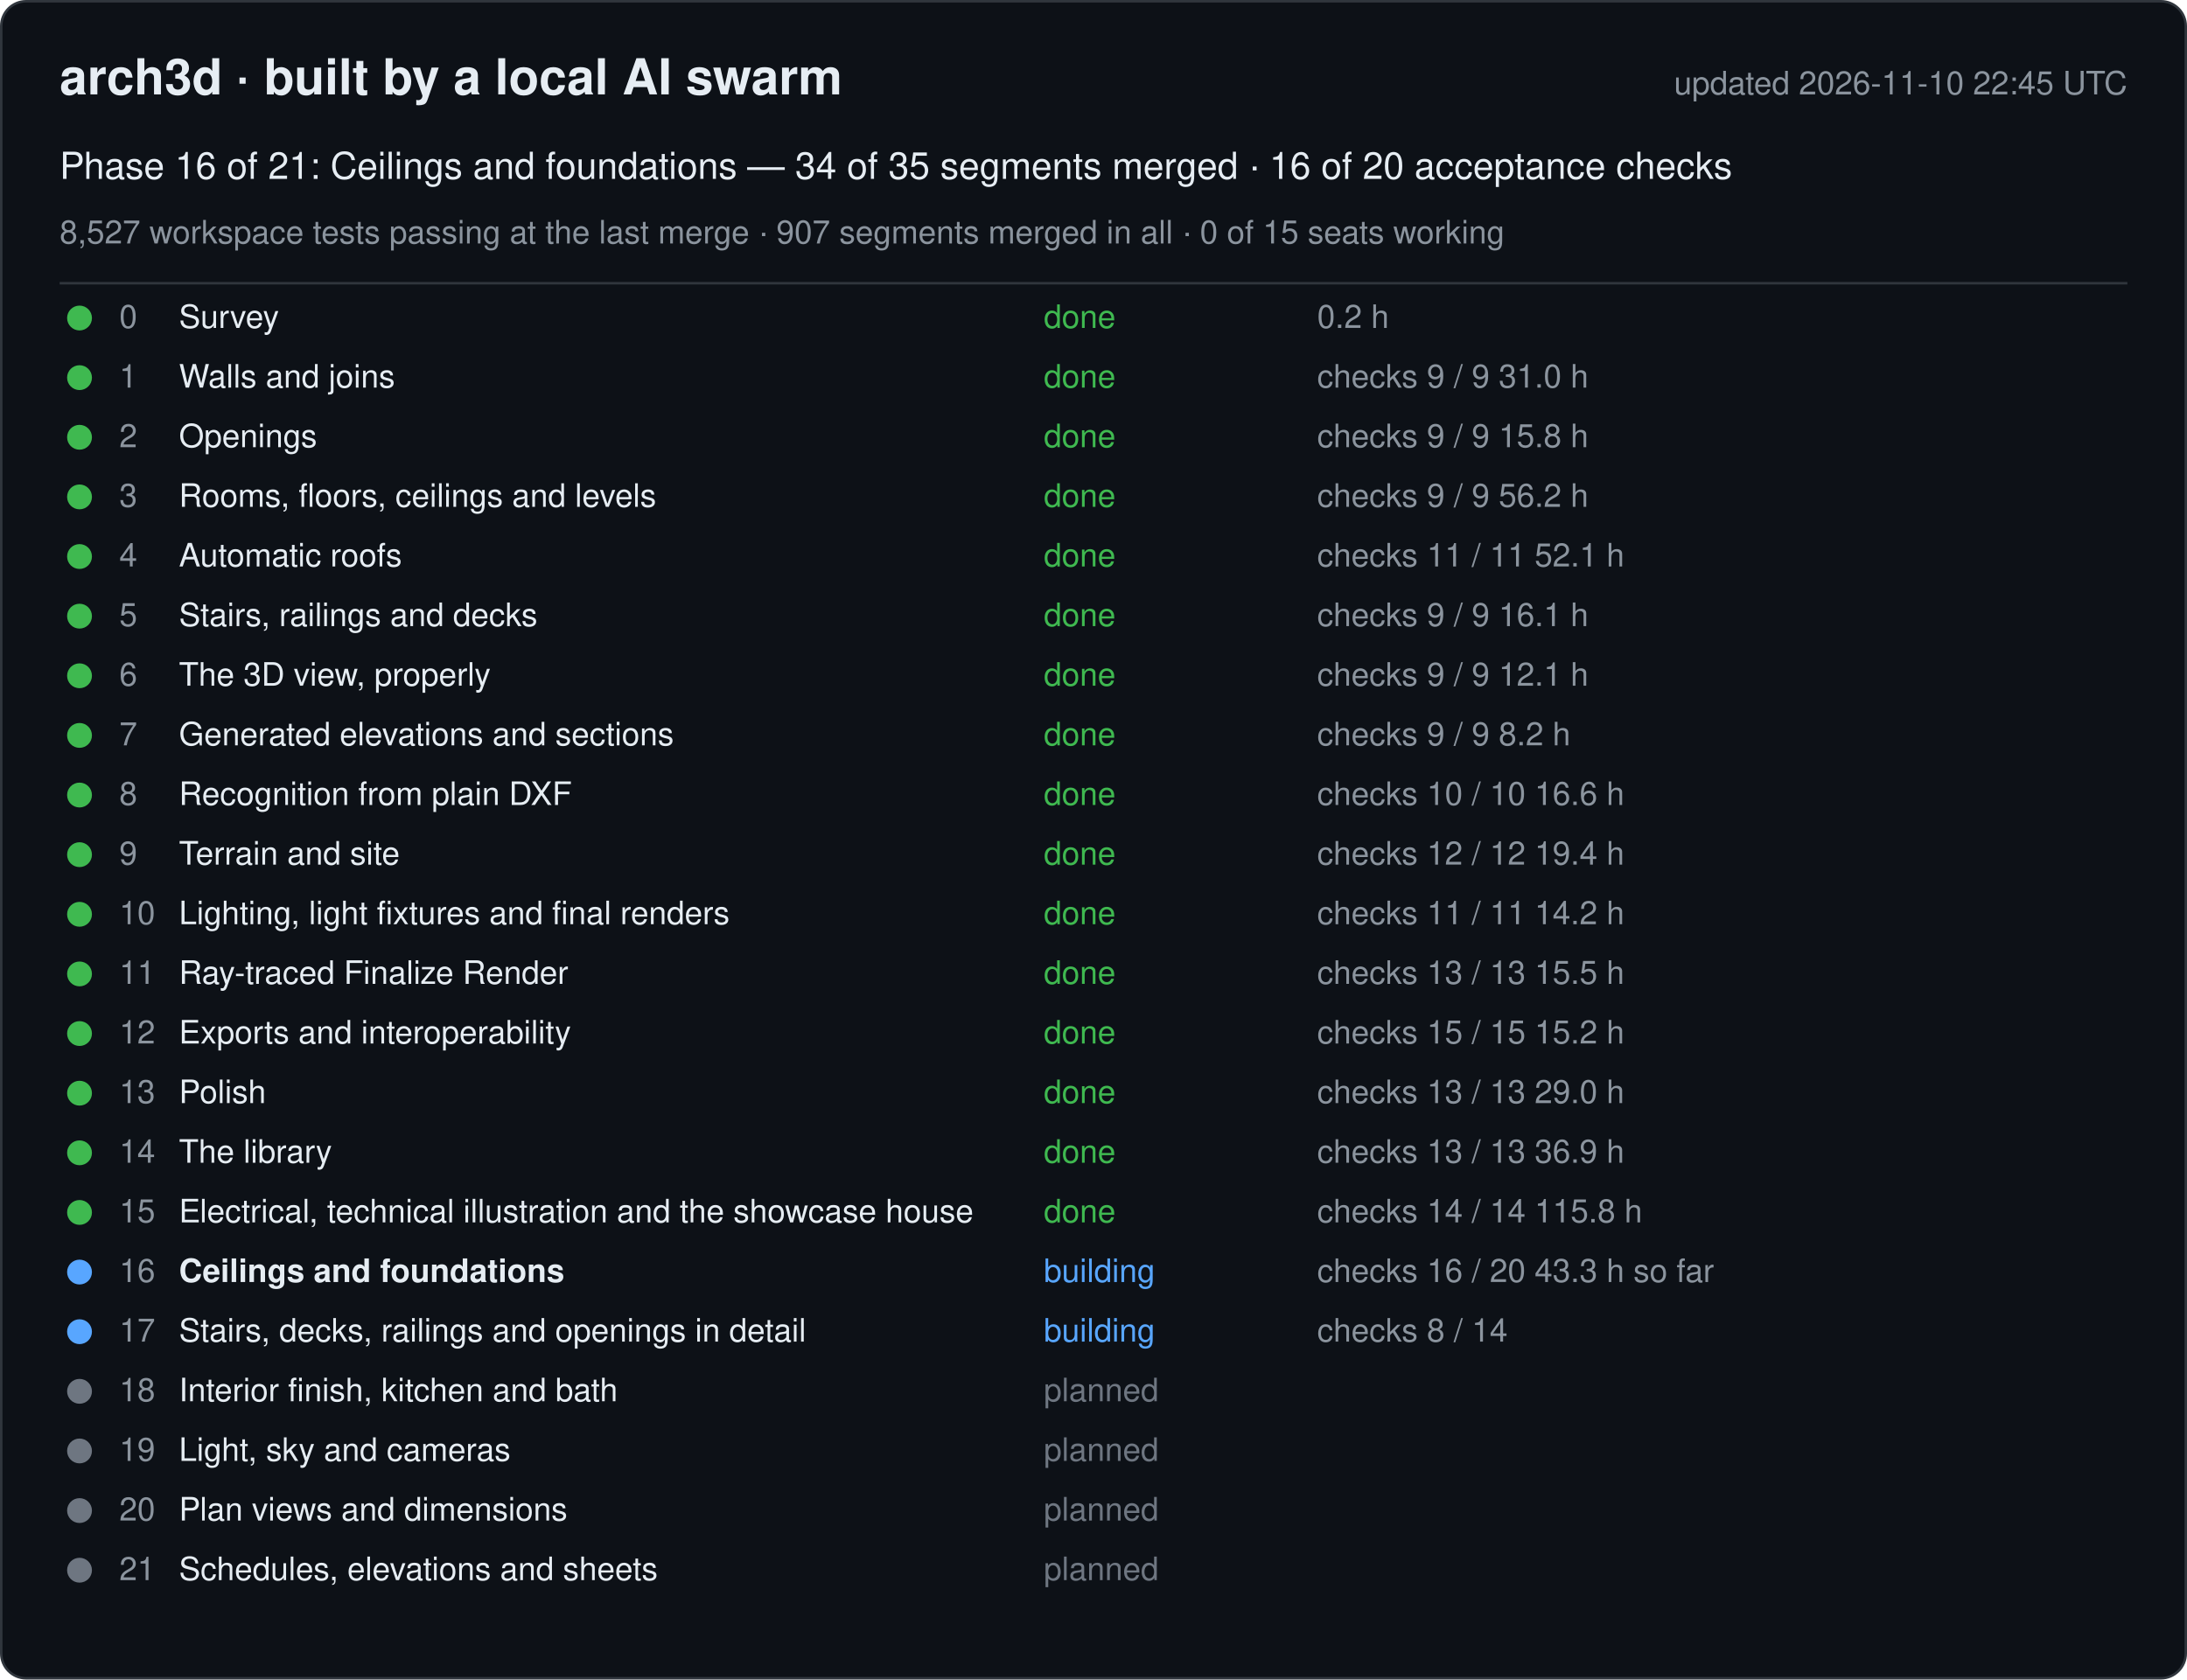
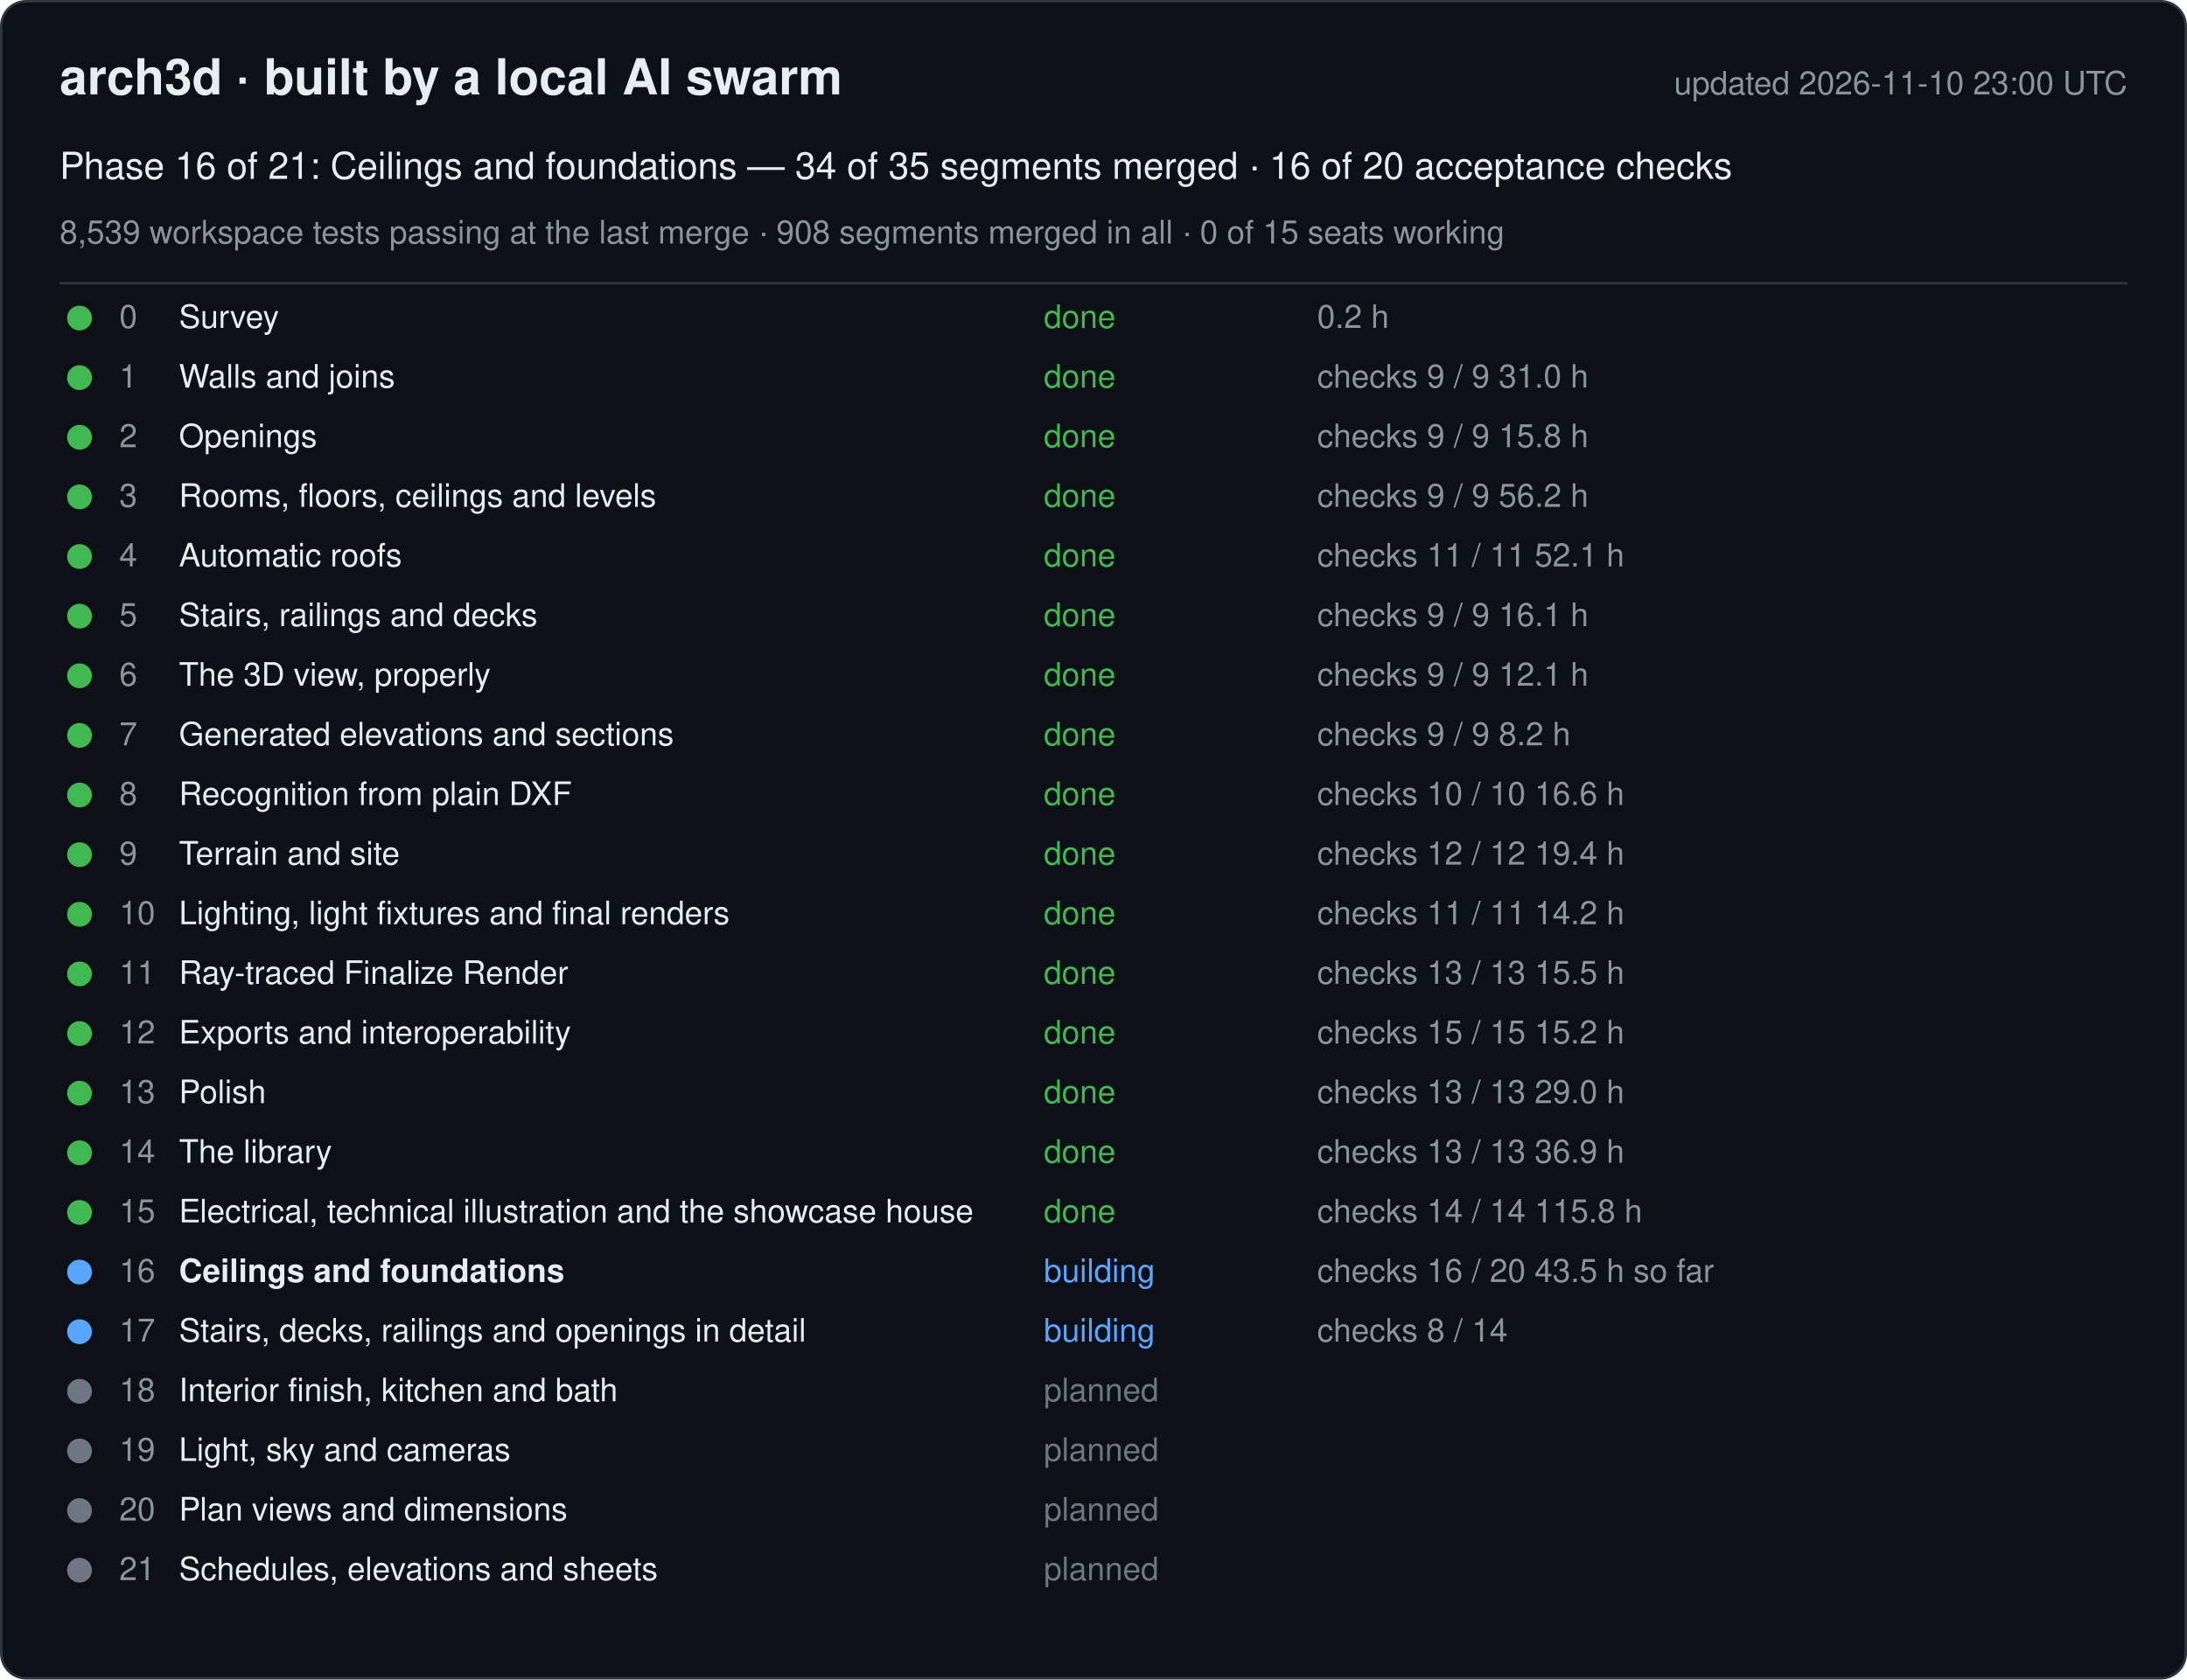
<svg xmlns="http://www.w3.org/2000/svg" width="880" height="676" viewBox="0 0 880 676" font-family="-apple-system, Segoe UI, Helvetica, Arial, sans-serif">
  <rect x="0.5" y="0.5" width="879" height="675" rx="10" fill="#0d1117" stroke="#30363d" />
  <text x="24" y="38" font-size="20" font-weight="600" fill="#e6edf3">arch3d · built by a local AI swarm</text>
-   <text x="856" y="38" font-size="13" fill="#8b949e" text-anchor="end">updated 2026-11-10 22:45 UTC</text>
+   <text x="856" y="38" font-size="13" fill="#8b949e" text-anchor="end">updated 2026-11-10 23:00 UTC</text>
  <text x="24" y="72" font-size="15" fill="#e6edf3">Phase 16 of 21: Ceilings and foundations — 34 of 35 segments merged · 16 of 20 acceptance checks</text>
-   <text x="24" y="98" font-size="13" fill="#8b949e">8,527 workspace tests passing at the last merge · 907 segments merged in all · 0 of 15 seats working</text>
+   <text x="24" y="98" font-size="13" fill="#8b949e">8,539 workspace tests passing at the last merge · 908 segments merged in all · 0 of 15 seats working</text>
  <line x1="24" y1="114" x2="856" y2="114" stroke="#30363d" />
  <g data-phase="0">
    <circle cx="32" cy="128" r="5" fill="#3fb950" />
    <text x="48" y="132" font-size="13" fill="#8b949e">0</text>
    <text x="72" y="132" font-size="13" fill="#e6edf3">Survey</text>
    <text x="420" y="132" font-size="13" fill="#3fb950">done</text>
    <text x="530" y="132" font-size="13" fill="#8b949e">0.2 h</text>
  </g>
  <g data-phase="1">
    <circle cx="32" cy="152" r="5" fill="#3fb950" />
    <text x="48" y="156" font-size="13" fill="#8b949e">1</text>
    <text x="72" y="156" font-size="13" fill="#e6edf3">Walls and joins</text>
    <text x="420" y="156" font-size="13" fill="#3fb950">done</text>
    <text x="530" y="156" font-size="13" fill="#8b949e">checks 9 / 9   31.0 h</text>
  </g>
  <g data-phase="2">
    <circle cx="32" cy="176" r="5" fill="#3fb950" />
    <text x="48" y="180" font-size="13" fill="#8b949e">2</text>
    <text x="72" y="180" font-size="13" fill="#e6edf3">Openings</text>
    <text x="420" y="180" font-size="13" fill="#3fb950">done</text>
    <text x="530" y="180" font-size="13" fill="#8b949e">checks 9 / 9   15.8 h</text>
  </g>
  <g data-phase="3">
    <circle cx="32" cy="200" r="5" fill="#3fb950" />
    <text x="48" y="204" font-size="13" fill="#8b949e">3</text>
    <text x="72" y="204" font-size="13" fill="#e6edf3">Rooms, floors, ceilings and levels</text>
    <text x="420" y="204" font-size="13" fill="#3fb950">done</text>
    <text x="530" y="204" font-size="13" fill="#8b949e">checks 9 / 9   56.2 h</text>
  </g>
  <g data-phase="4">
    <circle cx="32" cy="224" r="5" fill="#3fb950" />
    <text x="48" y="228" font-size="13" fill="#8b949e">4</text>
    <text x="72" y="228" font-size="13" fill="#e6edf3">Automatic roofs</text>
    <text x="420" y="228" font-size="13" fill="#3fb950">done</text>
    <text x="530" y="228" font-size="13" fill="#8b949e">checks 11 / 11   52.1 h</text>
  </g>
  <g data-phase="5">
    <circle cx="32" cy="248" r="5" fill="#3fb950" />
    <text x="48" y="252" font-size="13" fill="#8b949e">5</text>
    <text x="72" y="252" font-size="13" fill="#e6edf3">Stairs, railings and decks</text>
    <text x="420" y="252" font-size="13" fill="#3fb950">done</text>
    <text x="530" y="252" font-size="13" fill="#8b949e">checks 9 / 9   16.1 h</text>
  </g>
  <g data-phase="6">
    <circle cx="32" cy="272" r="5" fill="#3fb950" />
    <text x="48" y="276" font-size="13" fill="#8b949e">6</text>
    <text x="72" y="276" font-size="13" fill="#e6edf3">The 3D view, properly</text>
    <text x="420" y="276" font-size="13" fill="#3fb950">done</text>
    <text x="530" y="276" font-size="13" fill="#8b949e">checks 9 / 9   12.1 h</text>
  </g>
  <g data-phase="7">
    <circle cx="32" cy="296" r="5" fill="#3fb950" />
    <text x="48" y="300" font-size="13" fill="#8b949e">7</text>
    <text x="72" y="300" font-size="13" fill="#e6edf3">Generated elevations and sections</text>
    <text x="420" y="300" font-size="13" fill="#3fb950">done</text>
    <text x="530" y="300" font-size="13" fill="#8b949e">checks 9 / 9   8.2 h</text>
  </g>
  <g data-phase="8">
    <circle cx="32" cy="320" r="5" fill="#3fb950" />
    <text x="48" y="324" font-size="13" fill="#8b949e">8</text>
    <text x="72" y="324" font-size="13" fill="#e6edf3">Recognition from plain DXF</text>
    <text x="420" y="324" font-size="13" fill="#3fb950">done</text>
    <text x="530" y="324" font-size="13" fill="#8b949e">checks 10 / 10   16.6 h</text>
  </g>
  <g data-phase="9">
    <circle cx="32" cy="344" r="5" fill="#3fb950" />
    <text x="48" y="348" font-size="13" fill="#8b949e">9</text>
    <text x="72" y="348" font-size="13" fill="#e6edf3">Terrain and site</text>
    <text x="420" y="348" font-size="13" fill="#3fb950">done</text>
    <text x="530" y="348" font-size="13" fill="#8b949e">checks 12 / 12   19.4 h</text>
  </g>
  <g data-phase="10">
    <circle cx="32" cy="368" r="5" fill="#3fb950" />
    <text x="48" y="372" font-size="13" fill="#8b949e">10</text>
    <text x="72" y="372" font-size="13" fill="#e6edf3">Lighting, light fixtures and final renders</text>
    <text x="420" y="372" font-size="13" fill="#3fb950">done</text>
    <text x="530" y="372" font-size="13" fill="#8b949e">checks 11 / 11   14.2 h</text>
  </g>
  <g data-phase="11">
    <circle cx="32" cy="392" r="5" fill="#3fb950" />
    <text x="48" y="396" font-size="13" fill="#8b949e">11</text>
    <text x="72" y="396" font-size="13" fill="#e6edf3">Ray-traced Finalize Render</text>
    <text x="420" y="396" font-size="13" fill="#3fb950">done</text>
    <text x="530" y="396" font-size="13" fill="#8b949e">checks 13 / 13   15.5 h</text>
  </g>
  <g data-phase="12">
    <circle cx="32" cy="416" r="5" fill="#3fb950" />
    <text x="48" y="420" font-size="13" fill="#8b949e">12</text>
    <text x="72" y="420" font-size="13" fill="#e6edf3">Exports and interoperability</text>
    <text x="420" y="420" font-size="13" fill="#3fb950">done</text>
    <text x="530" y="420" font-size="13" fill="#8b949e">checks 15 / 15   15.2 h</text>
  </g>
  <g data-phase="13">
    <circle cx="32" cy="440" r="5" fill="#3fb950" />
    <text x="48" y="444" font-size="13" fill="#8b949e">13</text>
    <text x="72" y="444" font-size="13" fill="#e6edf3">Polish</text>
    <text x="420" y="444" font-size="13" fill="#3fb950">done</text>
    <text x="530" y="444" font-size="13" fill="#8b949e">checks 13 / 13   29.0 h</text>
  </g>
  <g data-phase="14">
    <circle cx="32" cy="464" r="5" fill="#3fb950" />
    <text x="48" y="468" font-size="13" fill="#8b949e">14</text>
    <text x="72" y="468" font-size="13" fill="#e6edf3">The library</text>
    <text x="420" y="468" font-size="13" fill="#3fb950">done</text>
    <text x="530" y="468" font-size="13" fill="#8b949e">checks 13 / 13   36.9 h</text>
  </g>
  <g data-phase="15">
    <circle cx="32" cy="488" r="5" fill="#3fb950" />
    <text x="48" y="492" font-size="13" fill="#8b949e">15</text>
    <text x="72" y="492" font-size="13" fill="#e6edf3">Electrical, technical illustration and the showcase house</text>
    <text x="420" y="492" font-size="13" fill="#3fb950">done</text>
    <text x="530" y="492" font-size="13" fill="#8b949e">checks 14 / 14   115.8 h</text>
  </g>
  <g data-phase="16">
    <circle cx="32" cy="512" r="5" fill="#58a6ff" />
    <text x="48" y="516" font-size="13" fill="#8b949e">16</text>
    <text x="72" y="516" font-size="13" fill="#e6edf3" font-weight="600">Ceilings and foundations</text>
    <text x="420" y="516" font-size="13" fill="#58a6ff">building</text>
-     <text x="530" y="516" font-size="13" fill="#8b949e">checks 16 / 20   43.3 h so far</text>
+     <text x="530" y="516" font-size="13" fill="#8b949e">checks 16 / 20   43.5 h so far</text>
  </g>
  <g data-phase="17">
    <circle cx="32" cy="536" r="5" fill="#58a6ff" />
    <text x="48" y="540" font-size="13" fill="#8b949e">17</text>
    <text x="72" y="540" font-size="13" fill="#e6edf3">Stairs, decks, railings and openings in detail</text>
    <text x="420" y="540" font-size="13" fill="#58a6ff">building</text>
    <text x="530" y="540" font-size="13" fill="#8b949e">checks 8 / 14</text>
  </g>
  <g data-phase="18">
    <circle cx="32" cy="560" r="5" fill="#6e7681" />
    <text x="48" y="564" font-size="13" fill="#8b949e">18</text>
    <text x="72" y="564" font-size="13" fill="#e6edf3">Interior finish, kitchen and bath</text>
    <text x="420" y="564" font-size="13" fill="#6e7681">planned</text>
    <text x="530" y="564" font-size="13" fill="#8b949e" />
  </g>
  <g data-phase="19">
    <circle cx="32" cy="584" r="5" fill="#6e7681" />
    <text x="48" y="588" font-size="13" fill="#8b949e">19</text>
    <text x="72" y="588" font-size="13" fill="#e6edf3">Light, sky and cameras</text>
    <text x="420" y="588" font-size="13" fill="#6e7681">planned</text>
    <text x="530" y="588" font-size="13" fill="#8b949e" />
  </g>
  <g data-phase="20">
    <circle cx="32" cy="608" r="5" fill="#6e7681" />
    <text x="48" y="612" font-size="13" fill="#8b949e">20</text>
    <text x="72" y="612" font-size="13" fill="#e6edf3">Plan views and dimensions</text>
    <text x="420" y="612" font-size="13" fill="#6e7681">planned</text>
    <text x="530" y="612" font-size="13" fill="#8b949e" />
  </g>
  <g data-phase="21">
    <circle cx="32" cy="632" r="5" fill="#6e7681" />
    <text x="48" y="636" font-size="13" fill="#8b949e">21</text>
    <text x="72" y="636" font-size="13" fill="#e6edf3">Schedules, elevations and sheets</text>
    <text x="420" y="636" font-size="13" fill="#6e7681">planned</text>
    <text x="530" y="636" font-size="13" fill="#8b949e" />
  </g>
</svg>
